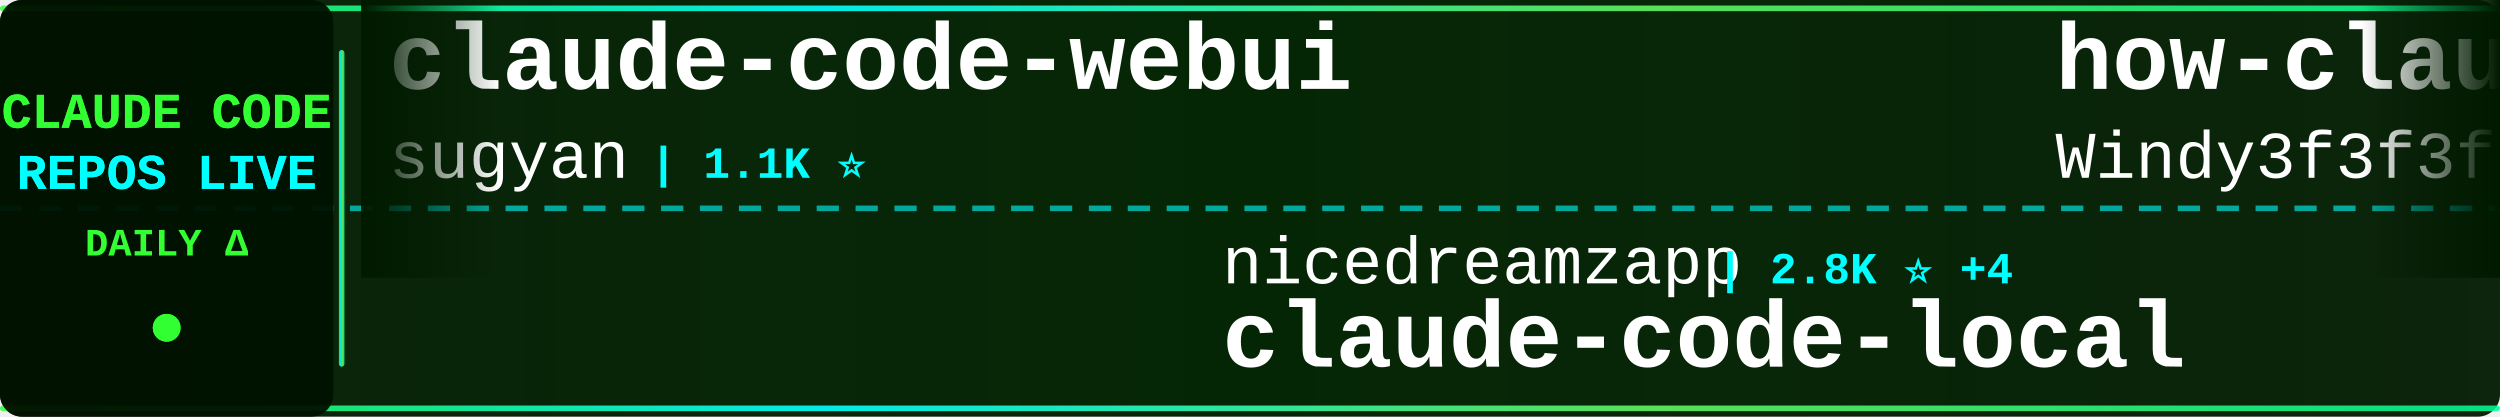
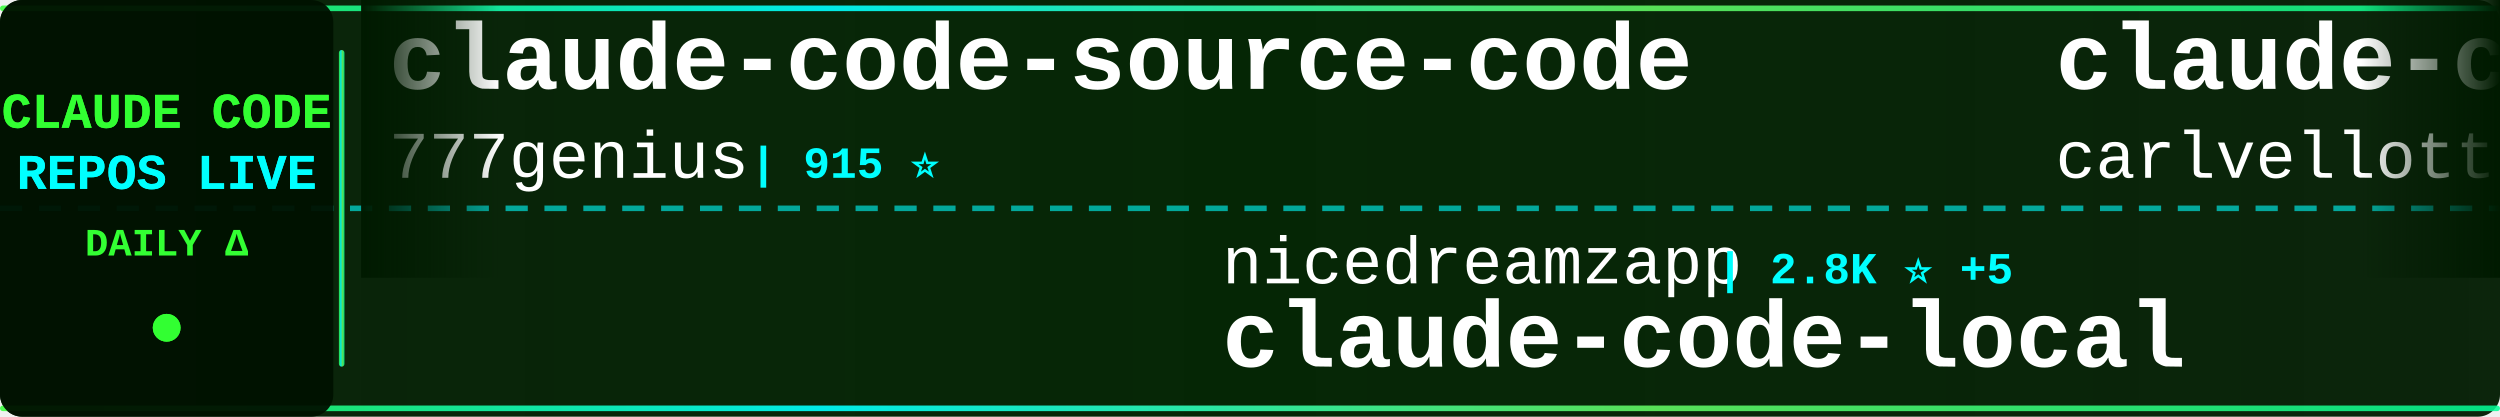
<svg xmlns="http://www.w3.org/2000/svg" width="900" height="150">
  <defs>
    <linearGradient id="tickerBg" x1="0%" y1="0%" x2="100%" y2="0%">
      <stop offset="0%" style="stop-color:#001a00;stop-opacity:0.95" />
      <stop offset="50%" style="stop-color:#002200;stop-opacity:0.98" />
      <stop offset="100%" style="stop-color:#001a00;stop-opacity:0.95" />
    </linearGradient>
    <linearGradient id="borderGrad" x1="0%" y1="0%" x2="100%" y2="0%">
      <stop offset="0%" style="stop-color:#33ff33;stop-opacity:0.85">
        <animate attributeName="stop-opacity" values="0.85;1;0.85" dur="2s" repeatCount="indefinite" />
      </stop>
      <stop offset="33%" style="stop-color:#00ffff;stop-opacity:0.9">
        <animate attributeName="stop-opacity" values="0.9;1;0.9" dur="2.2s" repeatCount="indefinite" />
      </stop>
      <stop offset="66%" style="stop-color:#66ff66;stop-opacity:0.85">
        <animate attributeName="stop-opacity" values="0.85;1;0.85" dur="1.8s" repeatCount="indefinite" />
      </stop>
      <stop offset="100%" style="stop-color:#00ff99;stop-opacity:0.85">
        <animate attributeName="stop-opacity" values="0.85;1;0.85" dur="2s" repeatCount="indefinite" />
      </stop>
    </linearGradient>
    <filter id="textGlow">
      <feGaussianBlur stdDeviation="0.1" result="coloredBlur" />
      <feMerge>
        <feMergeNode in="coloredBlur" />
        <feMergeNode in="SourceGraphic" />
      </feMerge>
    </filter>
    <filter id="metricGlow">
      <feGaussianBlur stdDeviation="0.2" result="coloredBlur" />
      <feMerge>
        <feMergeNode in="coloredBlur" />
        <feMergeNode in="SourceGraphic" />
      </feMerge>
    </filter>
    <linearGradient id="leftFade" x1="0%" y1="0%" x2="100%" y2="0%">
      <stop offset="0%" style="stop-color:#001a00;stop-opacity:1" />
      <stop offset="100%" style="stop-color:#001a00;stop-opacity:0" />
    </linearGradient>
    <linearGradient id="rightFade" x1="0%" y1="0%" x2="100%" y2="0%">
      <stop offset="0%" style="stop-color:#001a00;stop-opacity:0" />
      <stop offset="100%" style="stop-color:#001a00;stop-opacity:1" />
    </linearGradient>
  </defs>
  <rect width="900" height="150" fill="url(#tickerBg)" rx="8" />
  <rect x="0" y="2" width="900" height="2" fill="url(#borderGrad)" rx="1" />
  <rect x="0" y="146" width="900" height="2" fill="url(#borderGrad)" rx="1" />
  <line x1="0" y1="75" x2="900" y2="75" stroke="#00ffff" stroke-width="2" stroke-dasharray="8 6" opacity="0.6" />
  <rect x="0" y="0" width="120" height="150" fill="#001100" opacity="0.95" rx="8" />
  <text x="60" y="46" font-family="'Courier New', monospace" font-size="18" font-weight="bold" fill="#33ff33" text-anchor="middle" filter="url(#textGlow)">
    CLAUDE CODE
  </text>
  <text x="60" y="68" font-family="'Courier New', monospace" font-size="18" font-weight="bold" fill="#00ffff" text-anchor="middle" filter="url(#textGlow)">
    REPOS LIVE
  </text>
  <text x="60" y="92" font-family="'Courier New', monospace" font-size="14" font-weight="bold" fill="#33ff33" text-anchor="middle">
    DAILY Δ
  </text>
  <circle cx="60" cy="118" r="5" fill="#33ff33" filter="url(#metricGlow)">
    <animate attributeName="r" values="4;6;4" dur="1.5s" repeatCount="indefinite" />
    <animate attributeName="opacity" values="0.6;1;0.6" dur="1.5s" repeatCount="indefinite" />
  </circle>
  <rect x="122" y="18" width="2" height="114" fill="url(#borderGrad)" rx="1" />
  <clipPath id="tickerClip">
    <rect x="130" y="0" width="770" height="150" />
  </clipPath>
  <g clip-path="url(#tickerClip)">
    <g id="tickerItems">
      <animateTransform attributeName="transform" attributeType="XML" type="translate" from="0 0" to="-3000 0" dur="54s" repeatCount="indefinite" />
      <g transform="translate(0, 0)">
-         <text x="140" y="32" font-family="'Courier New', monospace" font-size="34" font-weight="bold" fill="#ffffff">claude-code-webui</text>
-         <text x="140" y="64" font-family="'Courier New', monospace" font-size="24" font-weight="normal" fill="#ffffff" opacity="1.0">sugyan</text>
-         <text x="234" y="64" font-family="'Courier New', monospace" font-size="16" font-weight="bold" fill="#00ffff"> | 1.1K ⭐</text>
-       </g>
-       <g transform="translate(300, 0)">
-         <text x="140" y="102" font-family="'Courier New', monospace" font-size="24" font-weight="normal" fill="#ffffff" opacity="1.0">nicedreamzapp</text>
-         <text x="318" y="102" font-family="'Courier New', monospace" font-size="16" font-weight="bold" fill="#00ffff"> | 2.8K ⭐ +4</text>
-         <text x="140" y="132" font-family="'Courier New', monospace" font-size="34" font-weight="bold" fill="#ffffff">claude-code-local</text>
-       </g>
-       <g transform="translate(600, 0)">
-         <text x="140" y="32" font-family="'Courier New', monospace" font-size="34" font-weight="bold" fill="#ffffff">how-claude-code-works</text>
-         <text x="140" y="64" font-family="'Courier New', monospace" font-size="24" font-weight="normal" fill="#ffffff" opacity="1.0">Windy3f3f3f3f</text>
-         <text x="318" y="64" font-family="'Courier New', monospace" font-size="16" font-weight="bold" fill="#00ffff"> | 2.7K ⭐ +6</text>
-       </g>
-       <g transform="translate(900, 0)">
-         <text x="140" y="102" font-family="'Courier New', monospace" font-size="24" font-weight="normal" fill="#ffffff" opacity="1.0">anthropics</text>
-         <text x="282" y="102" font-family="'Courier New', monospace" font-size="16" font-weight="bold" fill="#00ffff"> | 5.3K ⭐ +4</text>
-         <text x="140" y="132" font-family="'Courier New', monospace" font-size="34" font-weight="bold" fill="#ffffff">claude-code-security-rev...</text>
-       </g>
-       <g transform="translate(1200, 0)">
-         <text x="140" y="32" font-family="'Courier New', monospace" font-size="34" font-weight="bold" fill="#ffffff">claude-code-templates</text>
-         <text x="140" y="64" font-family="'Courier New', monospace" font-size="24" font-weight="normal" fill="#ffffff" opacity="1.0">davila7</text>
-         <text x="246" y="64" font-family="'Courier New', monospace" font-size="16" font-weight="bold" fill="#00ffff"> | 28.2K ⭐ +28</text>
-       </g>
-       <g transform="translate(1500, 0)">
-         <text x="140" y="102" font-family="'Courier New', monospace" font-size="24" font-weight="normal" fill="#ffffff" opacity="1.0">pengchengneo</text>
-         <text x="306" y="102" font-family="'Courier New', monospace" font-size="16" font-weight="bold" fill="#00ffff"> | 1.5K ⭐ +5</text>
-         <text x="140" y="132" font-family="'Courier New', monospace" font-size="34" font-weight="bold" fill="#ffffff">Claude-Code</text>
-       </g>
-       <g transform="translate(1800, 0)">
        <text x="140" y="32" font-family="'Courier New', monospace" font-size="34" font-weight="bold" fill="#ffffff">claude-code-source-code</text>
        <text x="140" y="64" font-family="'Courier New', monospace" font-size="24" font-weight="normal" fill="#ffffff" opacity="1.0">777genius</text>
        <text x="270" y="64" font-family="'Courier New', monospace" font-size="16" font-weight="bold" fill="#00ffff"> | 915 ⭐</text>
      </g>
+       <g transform="translate(300, 0)">
+         <text x="140" y="102" font-family="'Courier New', monospace" font-size="24" font-weight="normal" fill="#ffffff" opacity="1.0">nicedreamzapp</text>
+         <text x="318" y="102" font-family="'Courier New', monospace" font-size="16" font-weight="bold" fill="#00ffff"> | 2.8K ⭐ +5</text>
+         <text x="140" y="132" font-family="'Courier New', monospace" font-size="34" font-weight="bold" fill="#ffffff">claude-code-local</text>
+       </g>
+       <g transform="translate(600, 0)">
+         <text x="140" y="32" font-family="'Courier New', monospace" font-size="34" font-weight="bold" fill="#ffffff">claude-code-pm-course</text>
+         <text x="140" y="64" font-family="'Courier New', monospace" font-size="24" font-weight="normal" fill="#ffffff" opacity="1.0">carlvellotti</text>
+         <text x="306" y="64" font-family="'Courier New', monospace" font-size="16" font-weight="bold" fill="#00ffff"> | 2.1K ⭐</text>
+       </g>
+       <g transform="translate(900, 0)">
+         <text x="140" y="102" font-family="'Courier New', monospace" font-size="24" font-weight="normal" fill="#ffffff" opacity="1.0">OrcaWhisper</text>
+         <text x="294" y="102" font-family="'Courier New', monospace" font-size="16" font-weight="bold" fill="#00ffff"> | 78 ⭐</text>
+         <text x="140" y="132" font-family="'Courier New', monospace" font-size="34" font-weight="bold" fill="#ffffff">Claude-Code</text>
+       </g>
+       <g transform="translate(1200, 0)">
+         <text x="140" y="32" font-family="'Courier New', monospace" font-size="34" font-weight="bold" fill="#ffffff">claude-code-prompts</text>
+         <text x="140" y="64" font-family="'Courier New', monospace" font-size="24" font-weight="normal" fill="#ffffff" opacity="1.0">repowise-dev</text>
+         <text x="306" y="64" font-family="'Courier New', monospace" font-size="16" font-weight="bold" fill="#00ffff"> | 1.1K ⭐ +1</text>
+       </g>
+       <g transform="translate(1500, 0)">
+         <text x="140" y="102" font-family="'Courier New', monospace" font-size="24" font-weight="normal" fill="#ffffff" opacity="1.0">hangsman</text>
+         <text x="258" y="102" font-family="'Courier New', monospace" font-size="16" font-weight="bold" fill="#00ffff"> | 786 ⭐</text>
+         <text x="140" y="132" font-family="'Courier New', monospace" font-size="34" font-weight="bold" fill="#ffffff">claude-code-source</text>
+       </g>
+       <g transform="translate(1800, 0)">
+         <text x="140" y="32" font-family="'Courier New', monospace" font-size="34" font-weight="bold" fill="#ffffff">claude-code-cli</text>
+         <text x="140" y="64" font-family="'Courier New', monospace" font-size="24" font-weight="normal" fill="#ffffff" opacity="1.0">huangserva</text>
+         <text x="282" y="64" font-family="'Courier New', monospace" font-size="16" font-weight="bold" fill="#00ffff"> | 607 ⭐ +1</text>
+       </g>
      <g transform="translate(2100, 0)">
-         <text x="140" y="102" font-family="'Courier New', monospace" font-size="24" font-weight="normal" fill="#ffffff" opacity="1.0">shanraisshan</text>
-         <text x="306" y="102" font-family="'Courier New', monospace" font-size="16" font-weight="bold" fill="#00ffff"> | 58.3K ⭐ +114</text>
-         <text x="140" y="132" font-family="'Courier New', monospace" font-size="34" font-weight="bold" fill="#ffffff">claude-code-best-practic...</text>
+         <text x="140" y="102" font-family="'Courier New', monospace" font-size="24" font-weight="normal" fill="#ffffff" opacity="1.0">fuergaosi233</text>
+         <text x="306" y="102" font-family="'Courier New', monospace" font-size="16" font-weight="bold" fill="#00ffff"> | 2.7K ⭐ +1</text>
+         <text x="140" y="132" font-family="'Courier New', monospace" font-size="34" font-weight="bold" fill="#ffffff">claude-code-proxy</text>
      </g>
      <g transform="translate(2400, 0)">
-         <text x="140" y="32" font-family="'Courier New', monospace" font-size="34" font-weight="bold" fill="#ffffff">claude-code-sourcemap</text>
-         <text x="140" y="64" font-family="'Courier New', monospace" font-size="24" font-weight="normal" fill="#ffffff" opacity="1.0">ChinaSiro</text>
-         <text x="270" y="64" font-family="'Courier New', monospace" font-size="16" font-weight="bold" fill="#00ffff"> | 9.4K ⭐ +2</text>
+         <text x="140" y="32" font-family="'Courier New', monospace" font-size="34" font-weight="bold" fill="#ffffff">claude-code-source-code-...</text>
+         <text x="140" y="64" font-family="'Courier New', monospace" font-size="24" font-weight="normal" fill="#ffffff" opacity="1.0">ghuntley</text>
+         <text x="258" y="64" font-family="'Courier New', monospace" font-size="16" font-weight="bold" fill="#00ffff"> | 985 ⭐</text>
      </g>
      <g transform="translate(2700, 0)">
-         <text x="140" y="102" font-family="'Courier New', monospace" font-size="24" font-weight="normal" fill="#ffffff" opacity="1.0">pedrohcgs</text>
-         <text x="270" y="102" font-family="'Courier New', monospace" font-size="16" font-weight="bold" fill="#00ffff"> | 1.3K ⭐ +1</text>
-         <text x="140" y="132" font-family="'Courier New', monospace" font-size="34" font-weight="bold" fill="#ffffff">claude-code-my-workflow</text>
+         <text x="140" y="102" font-family="'Courier New', monospace" font-size="24" font-weight="normal" fill="#ffffff" opacity="1.0">catlog22</text>
+         <text x="258" y="102" font-family="'Courier New', monospace" font-size="16" font-weight="bold" fill="#00ffff"> | 2.1K ⭐ +1</text>
+         <text x="140" y="132" font-family="'Courier New', monospace" font-size="34" font-weight="bold" fill="#ffffff">Claude-Code-Workflow</text>
      </g>
      <g transform="translate(3000, 0)">
-         <text x="140" y="32" font-family="'Courier New', monospace" font-size="34" font-weight="bold" fill="#ffffff">claude-code-webui</text>
-         <text x="140" y="64" font-family="'Courier New', monospace" font-size="24" font-weight="normal" fill="#ffffff" opacity="1.0">sugyan</text>
-         <text x="234" y="64" font-family="'Courier New', monospace" font-size="16" font-weight="bold" fill="#00ffff"> | 1.1K ⭐</text>
+         <text x="140" y="32" font-family="'Courier New', monospace" font-size="34" font-weight="bold" fill="#ffffff">claude-code-source-code</text>
+         <text x="140" y="64" font-family="'Courier New', monospace" font-size="24" font-weight="normal" fill="#ffffff" opacity="1.0">777genius</text>
+         <text x="270" y="64" font-family="'Courier New', monospace" font-size="16" font-weight="bold" fill="#00ffff"> | 915 ⭐</text>
      </g>
      <g transform="translate(3300, 0)">
        <text x="140" y="102" font-family="'Courier New', monospace" font-size="24" font-weight="normal" fill="#ffffff" opacity="1.0">nicedreamzapp</text>
-         <text x="318" y="102" font-family="'Courier New', monospace" font-size="16" font-weight="bold" fill="#00ffff"> | 2.8K ⭐ +4</text>
+         <text x="318" y="102" font-family="'Courier New', monospace" font-size="16" font-weight="bold" fill="#00ffff"> | 2.8K ⭐ +5</text>
        <text x="140" y="132" font-family="'Courier New', monospace" font-size="34" font-weight="bold" fill="#ffffff">claude-code-local</text>
      </g>
      <g transform="translate(3600, 0)">
-         <text x="140" y="32" font-family="'Courier New', monospace" font-size="34" font-weight="bold" fill="#ffffff">how-claude-code-works</text>
-         <text x="140" y="64" font-family="'Courier New', monospace" font-size="24" font-weight="normal" fill="#ffffff" opacity="1.0">Windy3f3f3f3f</text>
-         <text x="318" y="64" font-family="'Courier New', monospace" font-size="16" font-weight="bold" fill="#00ffff"> | 2.7K ⭐ +6</text>
+         <text x="140" y="32" font-family="'Courier New', monospace" font-size="34" font-weight="bold" fill="#ffffff">claude-code-pm-course</text>
+         <text x="140" y="64" font-family="'Courier New', monospace" font-size="24" font-weight="normal" fill="#ffffff" opacity="1.0">carlvellotti</text>
+         <text x="306" y="64" font-family="'Courier New', monospace" font-size="16" font-weight="bold" fill="#00ffff"> | 2.1K ⭐</text>
      </g>
      <g transform="translate(3900, 0)">
-         <text x="140" y="102" font-family="'Courier New', monospace" font-size="24" font-weight="normal" fill="#ffffff" opacity="1.0">anthropics</text>
-         <text x="282" y="102" font-family="'Courier New', monospace" font-size="16" font-weight="bold" fill="#00ffff"> | 5.3K ⭐ +4</text>
-         <text x="140" y="132" font-family="'Courier New', monospace" font-size="34" font-weight="bold" fill="#ffffff">claude-code-security-rev...</text>
+         <text x="140" y="102" font-family="'Courier New', monospace" font-size="24" font-weight="normal" fill="#ffffff" opacity="1.0">OrcaWhisper</text>
+         <text x="294" y="102" font-family="'Courier New', monospace" font-size="16" font-weight="bold" fill="#00ffff"> | 78 ⭐</text>
+         <text x="140" y="132" font-family="'Courier New', monospace" font-size="34" font-weight="bold" fill="#ffffff">Claude-Code</text>
      </g>
    </g>
  </g>
  <rect x="130" y="0" width="50" height="100" fill="url(#leftFade)" />
  <rect x="850" y="0" width="50" height="100" fill="url(#rightFade)" />
</svg>
